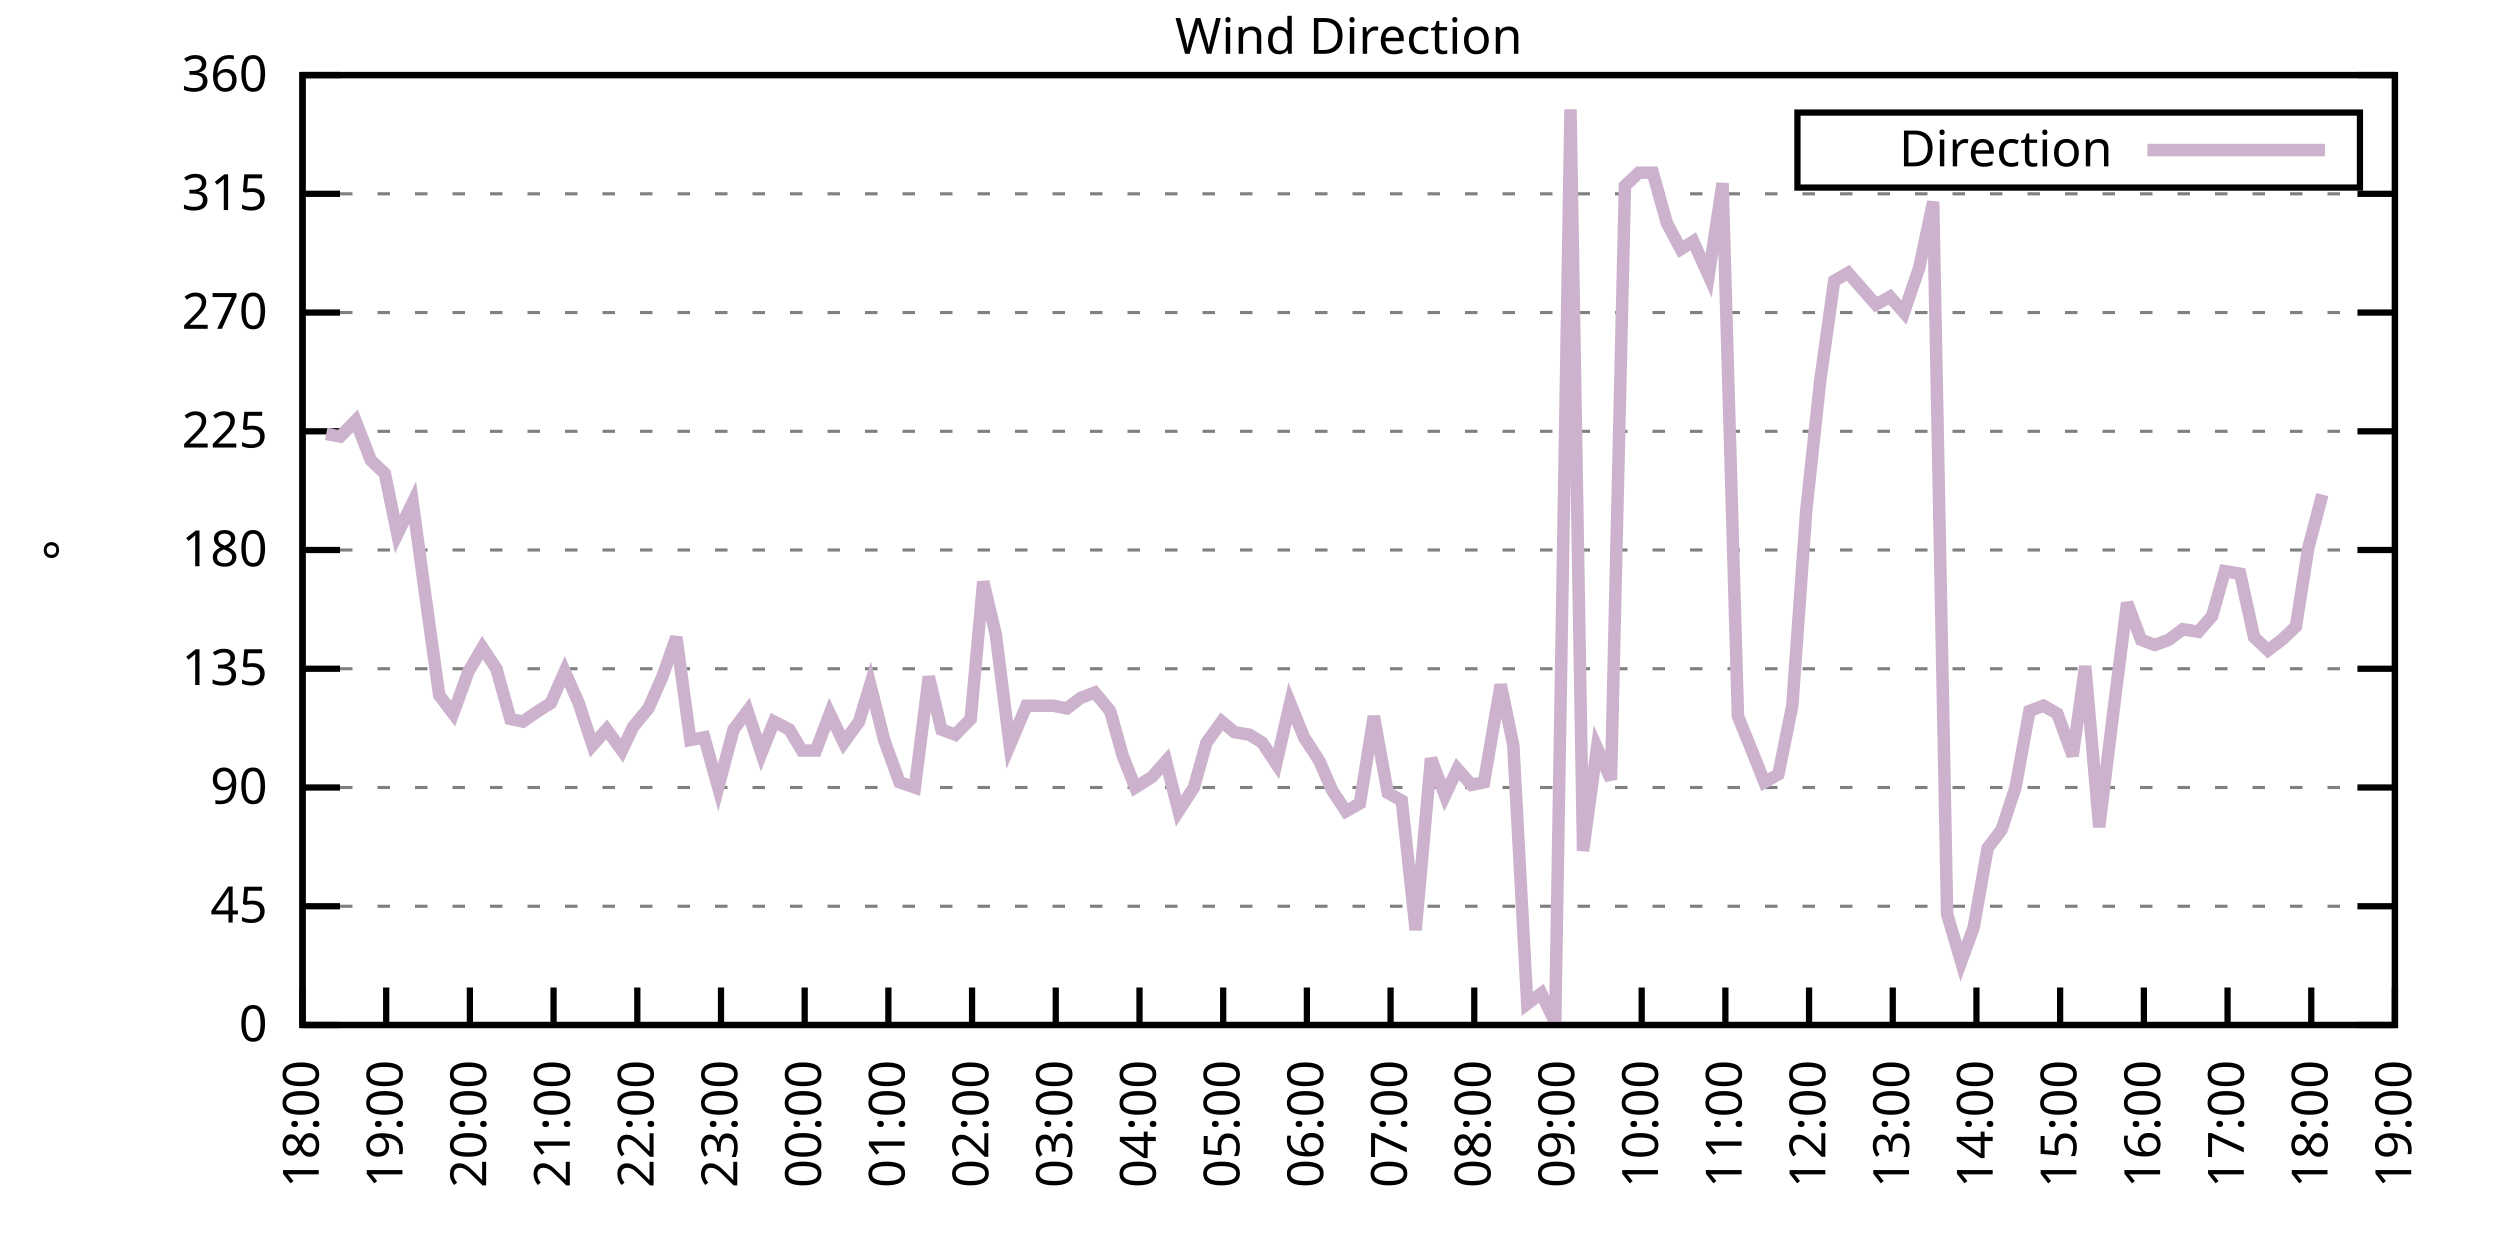
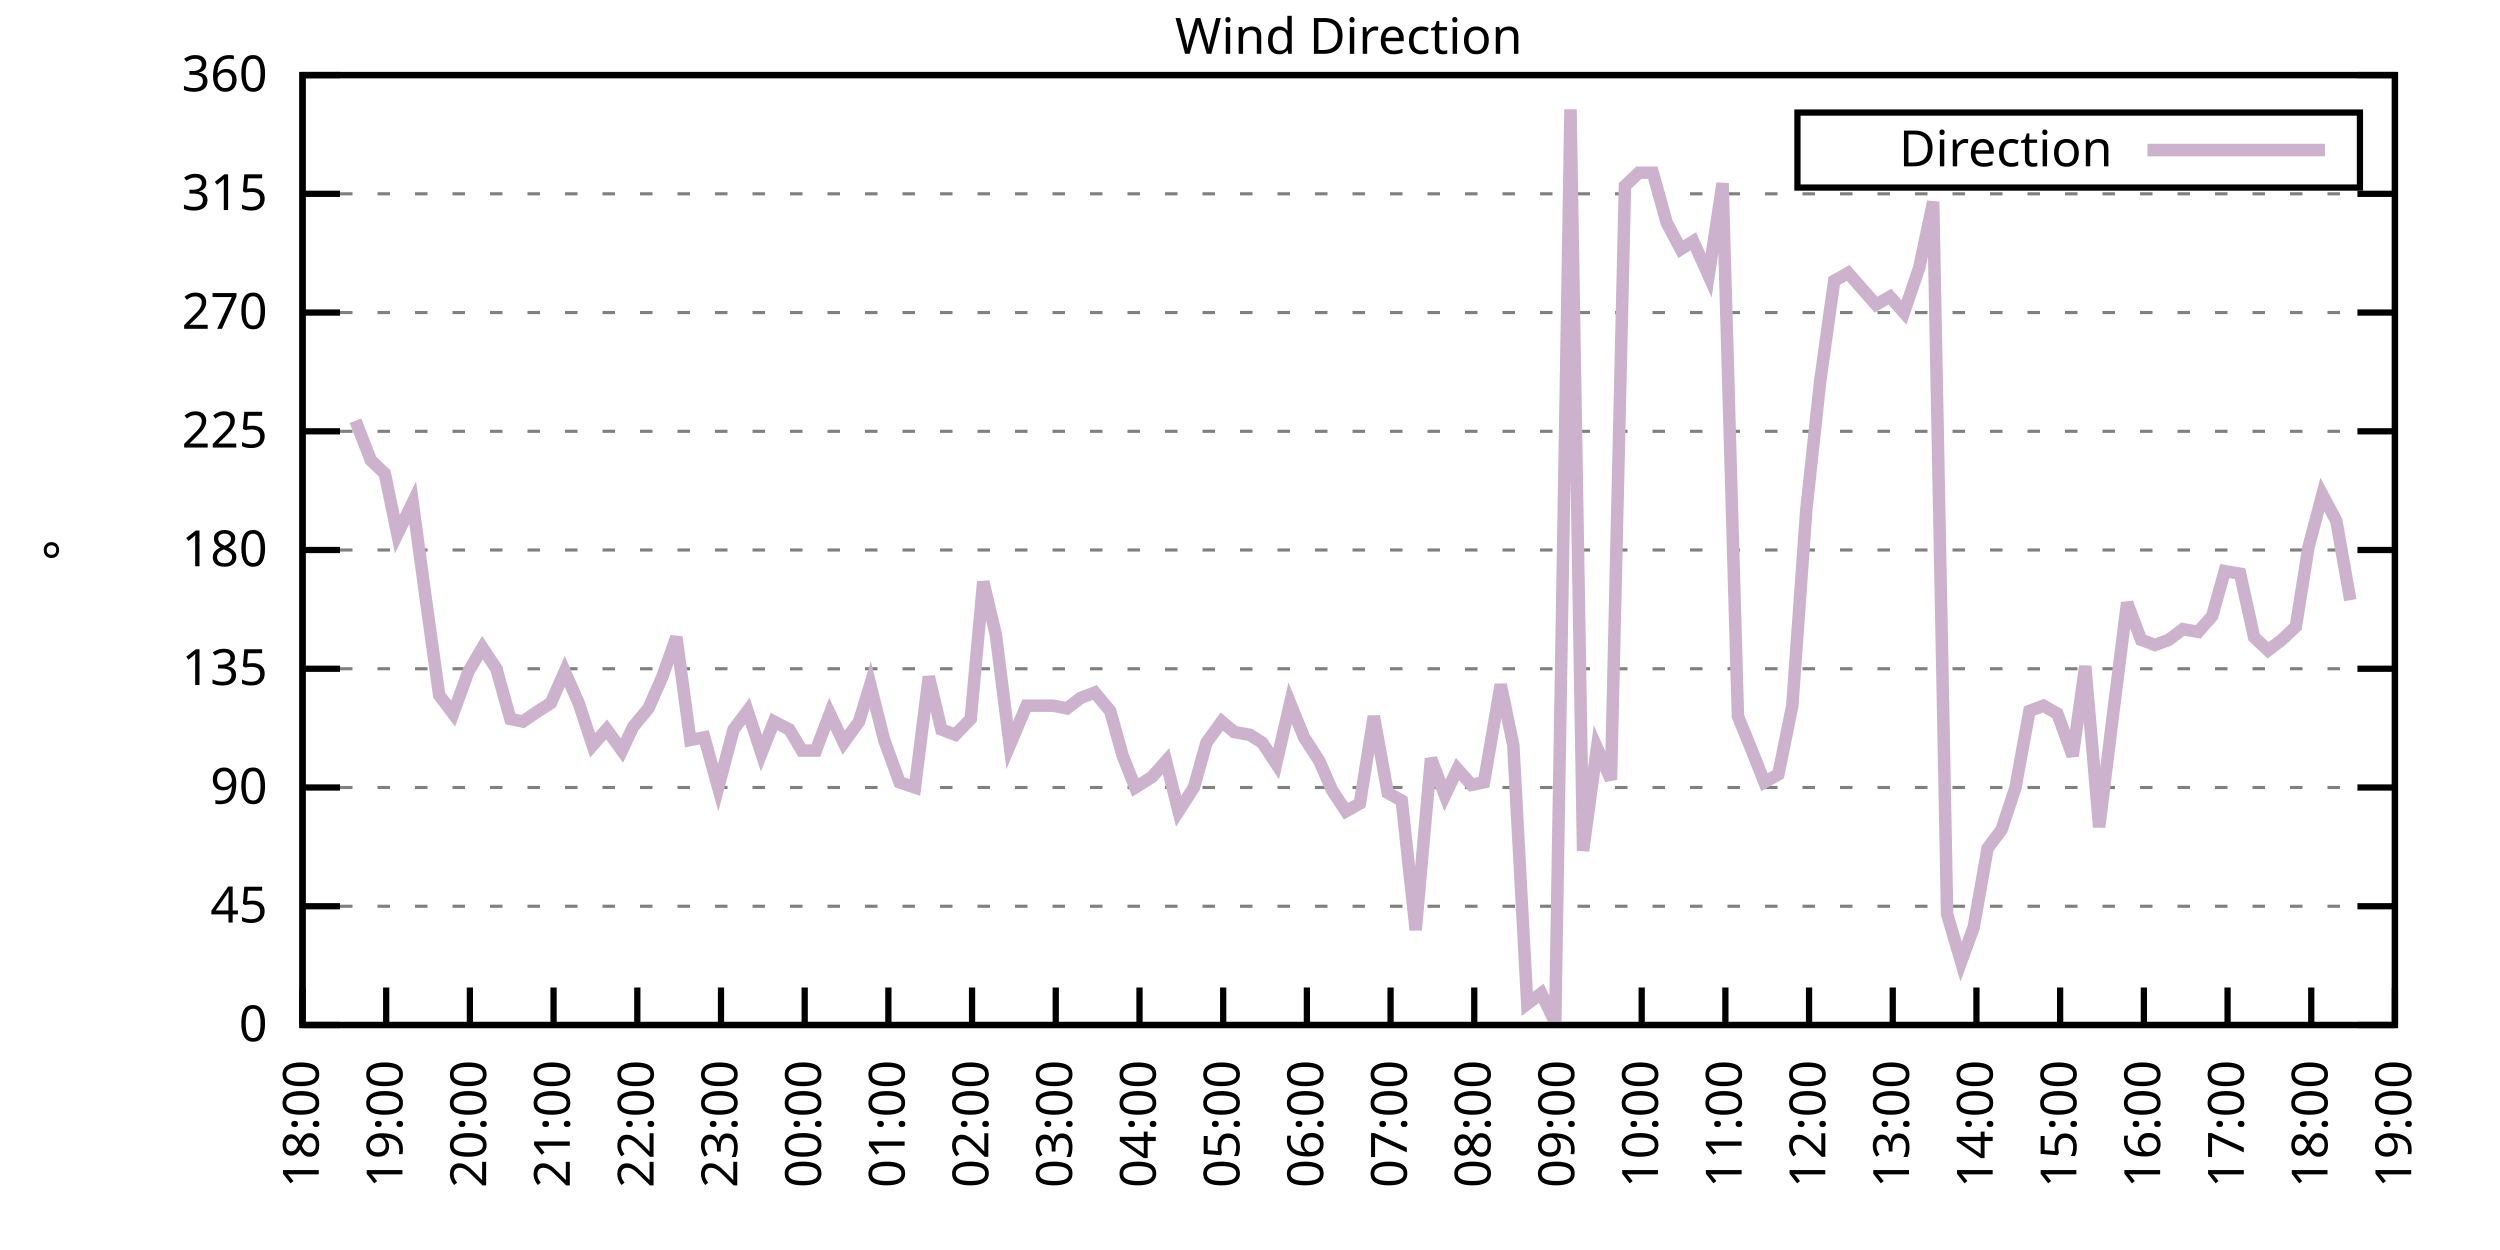
<svg xmlns="http://www.w3.org/2000/svg" xmlns:xlink="http://www.w3.org/1999/xlink" width="400" height="200" viewBox="0 0 400 200">
  <g id="gnuplot_canvas">
    <rect x="0" y="0" width="400" height="200" fill="none" />
    <defs>
      <circle id="gpDot" r="0.5" stroke-width="0.5" stroke="currentColor" />
      <path id="gpPt0" stroke-width="0.333" stroke="currentColor" d="M-1,0 h2 M0,-1 v2" />
      <path id="gpPt1" stroke-width="0.333" stroke="currentColor" d="M-1,-1 L1,1 M1,-1 L-1,1" />
      <path id="gpPt2" stroke-width="0.333" stroke="currentColor" d="M-1,0 L1,0 M0,-1 L0,1 M-1,-1 L1,1 M-1,1 L1,-1" />
      <rect id="gpPt3" stroke-width="0.333" stroke="currentColor" x="-1" y="-1" width="2" height="2" />
      <rect id="gpPt4" stroke-width="0.333" stroke="currentColor" fill="currentColor" x="-1" y="-1" width="2" height="2" />
      <circle id="gpPt5" stroke-width="0.333" stroke="currentColor" cx="0" cy="0" r="1" />
      <use xlink:href="#gpPt5" id="gpPt6" fill="currentColor" stroke="none" />
      <path id="gpPt7" stroke-width="0.333" stroke="currentColor" d="M0,-1.33 L-1.33,0.67 L1.33,0.67 z" />
      <use xlink:href="#gpPt7" id="gpPt8" fill="currentColor" stroke="none" />
      <use xlink:href="#gpPt7" id="gpPt9" stroke="currentColor" transform="rotate(180)" />
      <use xlink:href="#gpPt9" id="gpPt10" fill="currentColor" stroke="none" />
      <use xlink:href="#gpPt3" id="gpPt11" stroke="currentColor" transform="rotate(45)" />
      <use xlink:href="#gpPt11" id="gpPt12" fill="currentColor" stroke="none" />
      <path id="gpPt13" stroke-width="0.333" stroke="currentColor" d="M0,1.330 L1.265,0.411 L0.782,-1.067 L-0.782,-1.076 L-1.265,0.411 z" />
      <use xlink:href="#gpPt13" id="gpPt14" fill="currentColor" stroke="none" />
      <filter id="textbox" filterUnits="objectBoundingBox" x="0" y="0" height="1" width="1">
        <feFlood flood-color="white" flood-opacity="1" result="bgnd" />
        <feComposite in="SourceGraphic" in2="bgnd" operator="atop" />
      </filter>
      <filter id="greybox" filterUnits="objectBoundingBox" x="0" y="0" height="1" width="1">
        <feFlood flood-color="lightgrey" flood-opacity="1" result="grey" />
        <feComposite in="SourceGraphic" in2="grey" operator="atop" />
      </filter>
    </defs>
    <g fill="none" color="white" stroke="currentColor" stroke-width="1.00" stroke-linecap="butt" stroke-linejoin="miter">
</g>
    <g fill="none" color="black" stroke="currentColor" stroke-width="1.00" stroke-linecap="butt" stroke-linejoin="miter">
      <g stroke="none" shape-rendering="crispEdges">
        <polygon fill="rgb(255, 255, 255)" points="48.40,164.00 383.18,164.00 383.18,12.02 48.40,12.02 " />
      </g>
    </g>
    <g fill="none" color="black" stroke="currentColor" stroke-width="1.00" stroke-linecap="butt" stroke-linejoin="miter">
</g>
    <g fill="none" color="black" stroke="black" stroke-width="0.50" stroke-linecap="butt" stroke-linejoin="miter">
</g>
    <g fill="none" color="gray" stroke="currentColor" stroke-width="0.50" stroke-linecap="butt" stroke-linejoin="miter">
      <path stroke="gray" stroke-dasharray="2,4" class="gridline" d="M48.40,164.00 L383.19,164.00  " />
    </g>
    <g fill="none" color="gray" stroke="gray" stroke-width="1.00" stroke-linecap="butt" stroke-linejoin="miter">
</g>
    <g fill="none" color="black" stroke="currentColor" stroke-width="1.00" stroke-linecap="butt" stroke-linejoin="miter">
      <path stroke="black" d="M48.40,164.00 L54.40,164.00 M383.19,164.00 L377.19,164.00  " />
      <g transform="translate(42.80,166.60)" stroke="none" fill="black" font-family="Sans" font-size="8.00" text-anchor="end">
        <text>
          <tspan font-family="Sans"> 0</tspan>
        </text>
      </g>
    </g>
    <g fill="none" color="black" stroke="currentColor" stroke-width="1.00" stroke-linecap="butt" stroke-linejoin="miter">
</g>
    <g fill="none" color="black" stroke="black" stroke-width="0.50" stroke-linecap="butt" stroke-linejoin="miter">
</g>
    <g fill="none" color="gray" stroke="currentColor" stroke-width="0.50" stroke-linecap="butt" stroke-linejoin="miter">
      <path stroke="gray" stroke-dasharray="2,4" class="gridline" d="M48.40,145.00 L383.19,145.00  " />
    </g>
    <g fill="none" color="gray" stroke="gray" stroke-width="1.00" stroke-linecap="butt" stroke-linejoin="miter">
</g>
    <g fill="none" color="black" stroke="currentColor" stroke-width="1.00" stroke-linecap="butt" stroke-linejoin="miter">
      <path stroke="black" d="M48.40,145.00 L54.40,145.00 M383.19,145.00 L377.19,145.00  " />
      <g transform="translate(42.80,147.60)" stroke="none" fill="black" font-family="Sans" font-size="8.00" text-anchor="end">
        <text>
          <tspan font-family="Sans"> 45</tspan>
        </text>
      </g>
    </g>
    <g fill="none" color="black" stroke="currentColor" stroke-width="1.00" stroke-linecap="butt" stroke-linejoin="miter">
</g>
    <g fill="none" color="black" stroke="black" stroke-width="0.50" stroke-linecap="butt" stroke-linejoin="miter">
</g>
    <g fill="none" color="gray" stroke="currentColor" stroke-width="0.50" stroke-linecap="butt" stroke-linejoin="miter">
      <path stroke="gray" stroke-dasharray="2,4" class="gridline" d="M48.40,126.00 L383.19,126.00  " />
    </g>
    <g fill="none" color="gray" stroke="gray" stroke-width="1.00" stroke-linecap="butt" stroke-linejoin="miter">
</g>
    <g fill="none" color="black" stroke="currentColor" stroke-width="1.00" stroke-linecap="butt" stroke-linejoin="miter">
      <path stroke="black" d="M48.40,126.00 L54.40,126.00 M383.19,126.00 L377.19,126.00  " />
      <g transform="translate(42.80,128.60)" stroke="none" fill="black" font-family="Sans" font-size="8.00" text-anchor="end">
        <text>
          <tspan font-family="Sans"> 90</tspan>
        </text>
      </g>
    </g>
    <g fill="none" color="black" stroke="currentColor" stroke-width="1.00" stroke-linecap="butt" stroke-linejoin="miter">
</g>
    <g fill="none" color="black" stroke="black" stroke-width="0.50" stroke-linecap="butt" stroke-linejoin="miter">
</g>
    <g fill="none" color="gray" stroke="currentColor" stroke-width="0.50" stroke-linecap="butt" stroke-linejoin="miter">
      <path stroke="gray" stroke-dasharray="2,4" class="gridline" d="M48.40,107.00 L383.19,107.00  " />
    </g>
    <g fill="none" color="gray" stroke="gray" stroke-width="1.00" stroke-linecap="butt" stroke-linejoin="miter">
</g>
    <g fill="none" color="black" stroke="currentColor" stroke-width="1.00" stroke-linecap="butt" stroke-linejoin="miter">
      <path stroke="black" d="M48.40,107.00 L54.40,107.00 M383.19,107.00 L377.19,107.00  " />
      <g transform="translate(42.80,109.60)" stroke="none" fill="black" font-family="Sans" font-size="8.00" text-anchor="end">
        <text>
          <tspan font-family="Sans"> 135</tspan>
        </text>
      </g>
    </g>
    <g fill="none" color="black" stroke="currentColor" stroke-width="1.00" stroke-linecap="butt" stroke-linejoin="miter">
</g>
    <g fill="none" color="black" stroke="black" stroke-width="0.50" stroke-linecap="butt" stroke-linejoin="miter">
</g>
    <g fill="none" color="gray" stroke="currentColor" stroke-width="0.50" stroke-linecap="butt" stroke-linejoin="miter">
      <path stroke="gray" stroke-dasharray="2,4" class="gridline" d="M48.40,88.00 L383.19,88.00  " />
    </g>
    <g fill="none" color="gray" stroke="gray" stroke-width="1.00" stroke-linecap="butt" stroke-linejoin="miter">
</g>
    <g fill="none" color="black" stroke="currentColor" stroke-width="1.00" stroke-linecap="butt" stroke-linejoin="miter">
      <path stroke="black" d="M48.40,88.00 L54.40,88.00 M383.19,88.00 L377.19,88.00  " />
      <g transform="translate(42.80,90.60)" stroke="none" fill="black" font-family="Sans" font-size="8.00" text-anchor="end">
        <text>
          <tspan font-family="Sans"> 180</tspan>
        </text>
      </g>
    </g>
    <g fill="none" color="black" stroke="currentColor" stroke-width="1.00" stroke-linecap="butt" stroke-linejoin="miter">
</g>
    <g fill="none" color="black" stroke="black" stroke-width="0.50" stroke-linecap="butt" stroke-linejoin="miter">
</g>
    <g fill="none" color="gray" stroke="currentColor" stroke-width="0.50" stroke-linecap="butt" stroke-linejoin="miter">
      <path stroke="gray" stroke-dasharray="2,4" class="gridline" d="M48.40,69.01 L383.19,69.01  " />
    </g>
    <g fill="none" color="gray" stroke="gray" stroke-width="1.00" stroke-linecap="butt" stroke-linejoin="miter">
</g>
    <g fill="none" color="black" stroke="currentColor" stroke-width="1.00" stroke-linecap="butt" stroke-linejoin="miter">
      <path stroke="black" d="M48.40,69.01 L54.40,69.01 M383.19,69.01 L377.19,69.01  " />
      <g transform="translate(42.80,71.61)" stroke="none" fill="black" font-family="Sans" font-size="8.00" text-anchor="end">
        <text>
          <tspan font-family="Sans"> 225</tspan>
        </text>
      </g>
    </g>
    <g fill="none" color="black" stroke="currentColor" stroke-width="1.00" stroke-linecap="butt" stroke-linejoin="miter">
</g>
    <g fill="none" color="black" stroke="black" stroke-width="0.50" stroke-linecap="butt" stroke-linejoin="miter">
</g>
    <g fill="none" color="gray" stroke="currentColor" stroke-width="0.50" stroke-linecap="butt" stroke-linejoin="miter">
      <path stroke="gray" stroke-dasharray="2,4" class="gridline" d="M48.40,50.01 L383.19,50.01  " />
    </g>
    <g fill="none" color="gray" stroke="gray" stroke-width="1.00" stroke-linecap="butt" stroke-linejoin="miter">
</g>
    <g fill="none" color="black" stroke="currentColor" stroke-width="1.00" stroke-linecap="butt" stroke-linejoin="miter">
      <path stroke="black" d="M48.40,50.01 L54.40,50.01 M383.19,50.01 L377.19,50.01  " />
      <g transform="translate(42.80,52.61)" stroke="none" fill="black" font-family="Sans" font-size="8.00" text-anchor="end">
        <text>
          <tspan font-family="Sans"> 270</tspan>
        </text>
      </g>
    </g>
    <g fill="none" color="black" stroke="currentColor" stroke-width="1.00" stroke-linecap="butt" stroke-linejoin="miter">
</g>
    <g fill="none" color="black" stroke="black" stroke-width="0.50" stroke-linecap="butt" stroke-linejoin="miter">
</g>
    <g fill="none" color="gray" stroke="currentColor" stroke-width="0.50" stroke-linecap="butt" stroke-linejoin="miter">
      <path stroke="gray" stroke-dasharray="2,4" class="gridline" d="M48.40,31.01 L383.19,31.01  " />
    </g>
    <g fill="none" color="gray" stroke="gray" stroke-width="1.00" stroke-linecap="butt" stroke-linejoin="miter">
</g>
    <g fill="none" color="black" stroke="currentColor" stroke-width="1.00" stroke-linecap="butt" stroke-linejoin="miter">
      <path stroke="black" d="M48.40,31.01 L54.40,31.01 M383.19,31.01 L377.19,31.01  " />
      <g transform="translate(42.80,33.61)" stroke="none" fill="black" font-family="Sans" font-size="8.00" text-anchor="end">
        <text>
          <tspan font-family="Sans"> 315</tspan>
        </text>
      </g>
    </g>
    <g fill="none" color="black" stroke="currentColor" stroke-width="1.00" stroke-linecap="butt" stroke-linejoin="miter">
</g>
    <g fill="none" color="black" stroke="black" stroke-width="0.50" stroke-linecap="butt" stroke-linejoin="miter">
</g>
    <g fill="none" color="gray" stroke="currentColor" stroke-width="0.50" stroke-linecap="butt" stroke-linejoin="miter">
      <path stroke="gray" stroke-dasharray="2,4" class="gridline" d="M48.40,12.01 L383.19,12.01  " />
    </g>
    <g fill="none" color="gray" stroke="gray" stroke-width="1.00" stroke-linecap="butt" stroke-linejoin="miter">
</g>
    <g fill="none" color="black" stroke="currentColor" stroke-width="1.00" stroke-linecap="butt" stroke-linejoin="miter">
      <path stroke="black" d="M48.40,12.01 L54.40,12.01 M383.19,12.01 L377.19,12.01  " />
      <g transform="translate(42.80,14.61)" stroke="none" fill="black" font-family="Sans" font-size="8.00" text-anchor="end">
        <text>
          <tspan font-family="Sans"> 360</tspan>
        </text>
      </g>
    </g>
    <g fill="none" color="black" stroke="currentColor" stroke-width="1.00" stroke-linecap="butt" stroke-linejoin="miter">
      <path stroke="black" d="M48.40,164.00 L48.40,158.00  " />
      <g transform="translate(51.00,169.60) rotate(270.00)" stroke="none" fill="black" font-family="Sans" font-size="8.00" text-anchor="end">
        <text>
          <tspan font-family="Sans">18:00</tspan>
        </text>
      </g>
    </g>
    <g fill="none" color="black" stroke="currentColor" stroke-width="1.00" stroke-linecap="butt" stroke-linejoin="miter">
      <path stroke="black" d="M61.79,164.00 L61.79,158.00  " />
      <g transform="translate(64.39,169.60) rotate(270.00)" stroke="none" fill="black" font-family="Sans" font-size="8.00" text-anchor="end">
        <text>
          <tspan font-family="Sans">19:00</tspan>
        </text>
      </g>
    </g>
    <g fill="none" color="black" stroke="currentColor" stroke-width="1.00" stroke-linecap="butt" stroke-linejoin="miter">
      <path stroke="black" d="M75.18,164.00 L75.18,158.00  " />
      <g transform="translate(77.78,169.60) rotate(270.00)" stroke="none" fill="black" font-family="Sans" font-size="8.00" text-anchor="end">
        <text>
          <tspan font-family="Sans">20:00</tspan>
        </text>
      </g>
    </g>
    <g fill="none" color="black" stroke="currentColor" stroke-width="1.00" stroke-linecap="butt" stroke-linejoin="miter">
      <path stroke="black" d="M88.57,164.00 L88.57,158.00  " />
      <g transform="translate(91.17,169.60) rotate(270.00)" stroke="none" fill="black" font-family="Sans" font-size="8.00" text-anchor="end">
        <text>
          <tspan font-family="Sans">21:00</tspan>
        </text>
      </g>
    </g>
    <g fill="none" color="black" stroke="currentColor" stroke-width="1.00" stroke-linecap="butt" stroke-linejoin="miter">
      <path stroke="black" d="M101.97,164.00 L101.97,158.00  " />
      <g transform="translate(104.57,169.60) rotate(270.00)" stroke="none" fill="black" font-family="Sans" font-size="8.00" text-anchor="end">
        <text>
          <tspan font-family="Sans">22:00</tspan>
        </text>
      </g>
    </g>
    <g fill="none" color="black" stroke="currentColor" stroke-width="1.00" stroke-linecap="butt" stroke-linejoin="miter">
      <path stroke="black" d="M115.36,164.00 L115.36,158.00  " />
      <g transform="translate(117.96,169.60) rotate(270.00)" stroke="none" fill="black" font-family="Sans" font-size="8.00" text-anchor="end">
        <text>
          <tspan font-family="Sans">23:00</tspan>
        </text>
      </g>
    </g>
    <g fill="none" color="black" stroke="currentColor" stroke-width="1.00" stroke-linecap="butt" stroke-linejoin="miter">
      <path stroke="black" d="M128.75,164.00 L128.75,158.00  " />
      <g transform="translate(131.35,169.60) rotate(270.00)" stroke="none" fill="black" font-family="Sans" font-size="8.00" text-anchor="end">
        <text>
          <tspan font-family="Sans">00:00</tspan>
        </text>
      </g>
    </g>
    <g fill="none" color="black" stroke="currentColor" stroke-width="1.00" stroke-linecap="butt" stroke-linejoin="miter">
      <path stroke="black" d="M142.14,164.00 L142.14,158.00  " />
      <g transform="translate(144.74,169.60) rotate(270.00)" stroke="none" fill="black" font-family="Sans" font-size="8.00" text-anchor="end">
        <text>
          <tspan font-family="Sans">01:00</tspan>
        </text>
      </g>
    </g>
    <g fill="none" color="black" stroke="currentColor" stroke-width="1.00" stroke-linecap="butt" stroke-linejoin="miter">
      <path stroke="black" d="M155.53,164.00 L155.53,158.00  " />
      <g transform="translate(158.13,169.60) rotate(270.00)" stroke="none" fill="black" font-family="Sans" font-size="8.00" text-anchor="end">
        <text>
          <tspan font-family="Sans">02:00</tspan>
        </text>
      </g>
    </g>
    <g fill="none" color="black" stroke="currentColor" stroke-width="1.00" stroke-linecap="butt" stroke-linejoin="miter">
      <path stroke="black" d="M168.92,164.00 L168.92,158.00  " />
      <g transform="translate(171.52,169.60) rotate(270.00)" stroke="none" fill="black" font-family="Sans" font-size="8.00" text-anchor="end">
        <text>
          <tspan font-family="Sans">03:00</tspan>
        </text>
      </g>
    </g>
    <g fill="none" color="black" stroke="currentColor" stroke-width="1.00" stroke-linecap="butt" stroke-linejoin="miter">
      <path stroke="black" d="M182.32,164.00 L182.32,158.00  " />
      <g transform="translate(184.92,169.60) rotate(270.00)" stroke="none" fill="black" font-family="Sans" font-size="8.00" text-anchor="end">
        <text>
          <tspan font-family="Sans">04:00</tspan>
        </text>
      </g>
    </g>
    <g fill="none" color="black" stroke="currentColor" stroke-width="1.00" stroke-linecap="butt" stroke-linejoin="miter">
      <path stroke="black" d="M195.71,164.00 L195.71,158.00  " />
      <g transform="translate(198.31,169.60) rotate(270.00)" stroke="none" fill="black" font-family="Sans" font-size="8.00" text-anchor="end">
        <text>
          <tspan font-family="Sans">05:00</tspan>
        </text>
      </g>
    </g>
    <g fill="none" color="black" stroke="currentColor" stroke-width="1.00" stroke-linecap="butt" stroke-linejoin="miter">
      <path stroke="black" d="M209.10,164.00 L209.10,158.00  " />
      <g transform="translate(211.70,169.60) rotate(270.00)" stroke="none" fill="black" font-family="Sans" font-size="8.00" text-anchor="end">
        <text>
          <tspan font-family="Sans">06:00</tspan>
        </text>
      </g>
    </g>
    <g fill="none" color="black" stroke="currentColor" stroke-width="1.00" stroke-linecap="butt" stroke-linejoin="miter">
      <path stroke="black" d="M222.49,164.00 L222.49,158.00  " />
      <g transform="translate(225.09,169.60) rotate(270.00)" stroke="none" fill="black" font-family="Sans" font-size="8.00" text-anchor="end">
        <text>
          <tspan font-family="Sans">07:00</tspan>
        </text>
      </g>
    </g>
    <g fill="none" color="black" stroke="currentColor" stroke-width="1.00" stroke-linecap="butt" stroke-linejoin="miter">
      <path stroke="black" d="M235.88,164.00 L235.88,158.00  " />
      <g transform="translate(238.48,169.60) rotate(270.00)" stroke="none" fill="black" font-family="Sans" font-size="8.00" text-anchor="end">
        <text>
          <tspan font-family="Sans">08:00</tspan>
        </text>
      </g>
    </g>
    <g fill="none" color="black" stroke="currentColor" stroke-width="1.00" stroke-linecap="butt" stroke-linejoin="miter">
      <path stroke="black" d="M249.27,164.00 L249.27,158.00  " />
      <g transform="translate(251.87,169.60) rotate(270.00)" stroke="none" fill="black" font-family="Sans" font-size="8.00" text-anchor="end">
        <text>
          <tspan font-family="Sans">09:00</tspan>
        </text>
      </g>
    </g>
    <g fill="none" color="black" stroke="currentColor" stroke-width="1.00" stroke-linecap="butt" stroke-linejoin="miter">
      <path stroke="black" d="M262.67,164.00 L262.67,158.00  " />
      <g transform="translate(265.27,169.60) rotate(270.00)" stroke="none" fill="black" font-family="Sans" font-size="8.00" text-anchor="end">
        <text>
          <tspan font-family="Sans">10:00</tspan>
        </text>
      </g>
    </g>
    <g fill="none" color="black" stroke="currentColor" stroke-width="1.00" stroke-linecap="butt" stroke-linejoin="miter">
      <path stroke="black" d="M276.06,164.00 L276.06,158.00  " />
      <g transform="translate(278.66,169.60) rotate(270.00)" stroke="none" fill="black" font-family="Sans" font-size="8.00" text-anchor="end">
        <text>
          <tspan font-family="Sans">11:00</tspan>
        </text>
      </g>
    </g>
    <g fill="none" color="black" stroke="currentColor" stroke-width="1.00" stroke-linecap="butt" stroke-linejoin="miter">
      <path stroke="black" d="M289.45,164.00 L289.45,158.00  " />
      <g transform="translate(292.05,169.60) rotate(270.00)" stroke="none" fill="black" font-family="Sans" font-size="8.00" text-anchor="end">
        <text>
          <tspan font-family="Sans">12:00</tspan>
        </text>
      </g>
    </g>
    <g fill="none" color="black" stroke="currentColor" stroke-width="1.00" stroke-linecap="butt" stroke-linejoin="miter">
      <path stroke="black" d="M302.84,164.00 L302.84,158.00  " />
      <g transform="translate(305.44,169.60) rotate(270.00)" stroke="none" fill="black" font-family="Sans" font-size="8.00" text-anchor="end">
        <text>
          <tspan font-family="Sans">13:00</tspan>
        </text>
      </g>
    </g>
    <g fill="none" color="black" stroke="currentColor" stroke-width="1.00" stroke-linecap="butt" stroke-linejoin="miter">
      <path stroke="black" d="M316.23,164.00 L316.23,158.00  " />
      <g transform="translate(318.83,169.60) rotate(270.00)" stroke="none" fill="black" font-family="Sans" font-size="8.00" text-anchor="end">
        <text>
          <tspan font-family="Sans">14:00</tspan>
        </text>
      </g>
    </g>
    <g fill="none" color="black" stroke="currentColor" stroke-width="1.00" stroke-linecap="butt" stroke-linejoin="miter">
      <path stroke="black" d="M329.62,164.00 L329.62,158.00  " />
      <g transform="translate(332.22,169.60) rotate(270.00)" stroke="none" fill="black" font-family="Sans" font-size="8.00" text-anchor="end">
        <text>
          <tspan font-family="Sans">15:00</tspan>
        </text>
      </g>
    </g>
    <g fill="none" color="black" stroke="currentColor" stroke-width="1.00" stroke-linecap="butt" stroke-linejoin="miter">
      <path stroke="black" d="M343.02,164.00 L343.02,158.00  " />
      <g transform="translate(345.62,169.60) rotate(270.00)" stroke="none" fill="black" font-family="Sans" font-size="8.00" text-anchor="end">
        <text>
          <tspan font-family="Sans">16:00</tspan>
        </text>
      </g>
    </g>
    <g fill="none" color="black" stroke="currentColor" stroke-width="1.00" stroke-linecap="butt" stroke-linejoin="miter">
      <path stroke="black" d="M356.41,164.00 L356.41,158.00  " />
      <g transform="translate(359.01,169.60) rotate(270.00)" stroke="none" fill="black" font-family="Sans" font-size="8.00" text-anchor="end">
        <text>
          <tspan font-family="Sans">17:00</tspan>
        </text>
      </g>
    </g>
    <g fill="none" color="black" stroke="currentColor" stroke-width="1.00" stroke-linecap="butt" stroke-linejoin="miter">
      <path stroke="black" d="M369.80,164.00 L369.80,158.00  " />
      <g transform="translate(372.40,169.60) rotate(270.00)" stroke="none" fill="black" font-family="Sans" font-size="8.00" text-anchor="end">
        <text>
          <tspan font-family="Sans">18:00</tspan>
        </text>
      </g>
    </g>
    <g fill="none" color="black" stroke="currentColor" stroke-width="1.00" stroke-linecap="butt" stroke-linejoin="miter">
      <path stroke="black" d="M383.19,164.00 L383.19,158.00  " />
      <g transform="translate(385.79,169.60) rotate(270.00)" stroke="none" fill="black" font-family="Sans" font-size="8.00" text-anchor="end">
        <text>
          <tspan font-family="Sans">19:00</tspan>
        </text>
      </g>
    </g>
    <g fill="none" color="black" stroke="currentColor" stroke-width="1.00" stroke-linecap="butt" stroke-linejoin="miter">
</g>
    <g fill="none" color="black" stroke="currentColor" stroke-width="1.00" stroke-linecap="butt" stroke-linejoin="miter">
      <path stroke="black" d="M48.40,12.01 L48.40,164.00 L383.19,164.00 L383.19,12.01 L48.40,12.01 Z  " />
    </g>
    <g fill="none" color="black" stroke="currentColor" stroke-width="1.00" stroke-linecap="butt" stroke-linejoin="miter">
</g>
    <g fill="none" color="black" stroke="currentColor" stroke-width="1.00" stroke-linecap="butt" stroke-linejoin="miter">
      <path stroke="black" d="M287.59,30.01 L287.59,18.01 L377.59,18.01 L377.59,30.01 L287.59,30.01 Z  " />
    </g>
    <g id="Wind_direction_plot_1">
      <g fill="none" color="white" stroke="black" stroke-width="2.00" stroke-linecap="butt" stroke-linejoin="miter">
</g>
      <g fill="none" color="black" stroke="currentColor" stroke-width="2.00" stroke-linecap="butt" stroke-linejoin="miter">
        <g transform="translate(337.99,26.61)" stroke="none" fill="black" font-family="Sans" font-size="8.00" text-anchor="end">
          <text>
            <tspan font-family="Sans">Direction</tspan>
          </text>
        </g>
      </g>
      <g fill="none" color="black" stroke="currentColor" stroke-width="2.00" stroke-linecap="butt" stroke-linejoin="miter">
-         <path stroke="rgb(204, 178, 204)" d="M343.59,24.01 L371.99,24.01 M52.19,69.43 L54.43,69.85 L56.88,67.32 L59.34,73.65 L61.57,75.76 L63.58,85.47   L66.03,80.41 L68.04,95.18 L70.27,111.23 L72.50,114.18 L74.96,107.43 L77.19,103.63 L79.42,107.00 L81.66,115.03   L83.66,115.45 L86.12,113.76 L88.13,112.49 L90.36,107.43 L92.59,112.49 L94.82,119.25 L97.06,116.71 L99.51,120.09   L101.30,116.29 L103.75,113.34 L105.98,108.27 L108.22,101.94 L110.45,118.40 L112.68,117.98 L114.91,126.00 L117.37,116.71   L119.60,113.76 L121.83,120.51 L123.84,115.45 L126.29,116.71 L128.30,120.09 L130.54,120.09 L132.77,114.18 L135.00,118.83   L137.45,115.45 L139.24,109.54 L141.47,118.40 L143.93,125.16 L146.38,126.00 L148.61,108.27 L150.62,116.71 L152.85,117.56   L155.31,115.03 L157.32,93.07 L159.33,101.52 L161.56,119.25 L164.24,112.91 L166.25,112.91 L168.48,112.91 L170.71,113.34   L172.94,111.65 L175.17,110.80 L177.63,113.76 L179.64,120.94 L181.65,126.00 L184.32,124.31 L186.56,121.78 L188.57,129.80   L191.02,126.00 L193.03,118.83 L195.48,115.45 L197.49,117.14 L199.95,117.56 L201.96,118.83 L204.19,122.20 L206.42,112.49   L208.65,117.98 L211.11,121.78 L213.12,126.42 L215.35,129.80 L217.58,128.54 L219.81,114.60 L222.04,126.85 L224.28,128.11   L226.51,148.80 L228.96,121.36 L231.20,127.27 L233.20,123.05 L235.44,125.58 L237.44,125.16 L240.12,109.54 L242.13,119.25   L244.36,160.62 L246.60,158.93 L248.83,163.58 L251.28,17.50 L253.29,136.14 L255.52,119.67 L257.76,124.74 L259.99,29.74   L262.22,27.63 L264.45,27.63 L266.68,35.65 L268.92,39.87 L270.92,38.61 L273.38,44.10 L275.61,29.32 L278.07,114.60   L280.30,120.09 L282.31,125.16 L284.54,123.89 L286.77,112.91 L289.00,81.67 L291.23,60.98 L293.47,44.94 L295.70,43.67   L297.93,46.21 L300.16,48.74 L302.39,47.47 L304.63,50.01 L307.08,42.83 L309.31,32.28 L311.54,146.27 L313.78,153.87   L315.79,148.38 L318.02,135.71 L320.25,132.76 L322.48,126.00 L324.71,113.76 L326.95,112.91 L329.18,114.18 L331.63,120.94   L333.64,106.58 L335.87,132.34 L338.10,114.18 L340.34,96.45 L342.57,102.36 L344.80,103.20 L347.03,102.36 L349.26,100.67   L351.72,101.09 L353.95,98.56 L355.96,91.38 L358.42,91.80 L360.65,101.94 L362.88,104.05 L365.11,102.36 L367.34,100.25   L369.35,87.58 L371.58,79.14  " />
+         <path stroke="rgb(204, 178, 204)" d="M343.59,24.01 L371.99,24.01 M56.88,67.32 L59.34,73.65 L61.57,75.76 L63.58,85.47 L66.03,80.41 L68.04,95.18   L70.27,111.23 L72.50,114.18 L74.96,107.43 L77.19,103.63 L79.42,107.00 L81.66,115.03 L83.66,115.45 L86.12,113.76   L88.13,112.49 L90.36,107.43 L92.59,112.49 L94.82,119.25 L97.06,116.71 L99.51,120.09 L101.30,116.29 L103.75,113.34   L105.98,108.27 L108.22,101.94 L110.45,118.40 L112.68,117.98 L114.91,126.00 L117.37,116.71 L119.60,113.76 L121.83,120.51   L123.84,115.45 L126.29,116.71 L128.30,120.09 L130.54,120.09 L132.77,114.18 L135.00,118.83 L137.45,115.45 L139.24,109.54   L141.47,118.40 L143.93,125.16 L146.38,126.00 L148.61,108.27 L150.62,116.71 L152.85,117.56 L155.31,115.03 L157.32,93.07   L159.33,101.52 L161.56,119.25 L164.24,112.91 L166.25,112.91 L168.48,112.91 L170.71,113.34 L172.94,111.65 L175.17,110.80   L177.63,113.76 L179.64,120.94 L181.65,126.00 L184.32,124.31 L186.56,121.78 L188.57,129.80 L191.02,126.00 L193.03,118.83   L195.48,115.45 L197.49,117.14 L199.95,117.56 L201.96,118.83 L204.19,122.20 L206.42,112.49 L208.65,117.98 L211.11,121.78   L213.12,126.42 L215.35,129.80 L217.58,128.54 L219.81,114.60 L222.04,126.85 L224.28,128.11 L226.51,148.80 L228.96,121.36   L231.20,127.27 L233.20,123.05 L235.44,125.58 L237.44,125.16 L240.12,109.54 L242.13,119.25 L244.36,160.62 L246.60,158.93   L248.83,163.58 L251.28,17.50 L253.29,136.14 L255.52,119.67 L257.76,124.74 L259.99,29.74 L262.22,27.63 L264.45,27.63   L266.68,35.65 L268.92,39.87 L270.92,38.61 L273.38,44.10 L275.61,29.32 L278.07,114.60 L280.30,120.09 L282.31,125.16   L284.54,123.89 L286.77,112.91 L289.00,81.67 L291.23,60.98 L293.47,44.94 L295.70,43.67 L297.93,46.21 L300.16,48.74   L302.39,47.47 L304.63,50.01 L307.08,42.83 L309.31,32.28 L311.54,146.27 L313.78,153.87 L315.79,148.38 L318.02,135.71   L320.25,132.76 L322.48,126.00 L324.71,113.76 L326.95,112.91 L329.18,114.18 L331.63,120.94 L333.64,106.58 L335.87,132.34   L338.10,114.18 L340.34,96.45 L342.57,102.36 L344.80,103.20 L347.03,102.36 L349.26,100.67 L351.72,101.09 L353.95,98.56   L355.96,91.38 L358.42,91.80 L360.65,101.94 L362.88,104.05 L365.11,102.36 L367.34,100.25 L369.35,87.58 L371.58,79.14   L373.82,83.36 L376.05,96.03  " />
      </g>
    </g>
    <g fill="none" color="black" stroke="currentColor" stroke-width="2.00" stroke-linecap="butt" stroke-linejoin="miter">
</g>
    <g fill="none" color="black" stroke="black" stroke-width="1.00" stroke-linecap="butt" stroke-linejoin="miter">
</g>
    <g fill="none" color="black" stroke="currentColor" stroke-width="1.00" stroke-linecap="butt" stroke-linejoin="miter">
      <path stroke="black" d="M48.40,12.01 L48.40,164.00 L383.19,164.00 L383.19,12.01 L48.40,12.01 Z  " />
      <g transform="translate(12.80,88.01) rotate(270.00)" stroke="none" fill="black" font-family="Sans" font-size="8.00" text-anchor="middle">
        <text>
          <tspan font-family="Sans">°</tspan>
        </text>
      </g>
    </g>
    <g fill="none" color="black" stroke="currentColor" stroke-width="1.00" stroke-linecap="butt" stroke-linejoin="miter">
</g>
    <g fill="none" color="black" stroke="currentColor" stroke-width="1.00" stroke-linecap="butt" stroke-linejoin="miter">
      <g transform="translate(215.79,8.61)" stroke="none" fill="black" font-family="Sans" font-size="8.00" text-anchor="middle">
        <text>
          <tspan font-family="Sans">Wind Direction</tspan>
        </text>
      </g>
    </g>
    <g fill="none" color="black" stroke="currentColor" stroke-width="1.00" stroke-linecap="butt" stroke-linejoin="miter">
</g>
  </g>
</svg>
